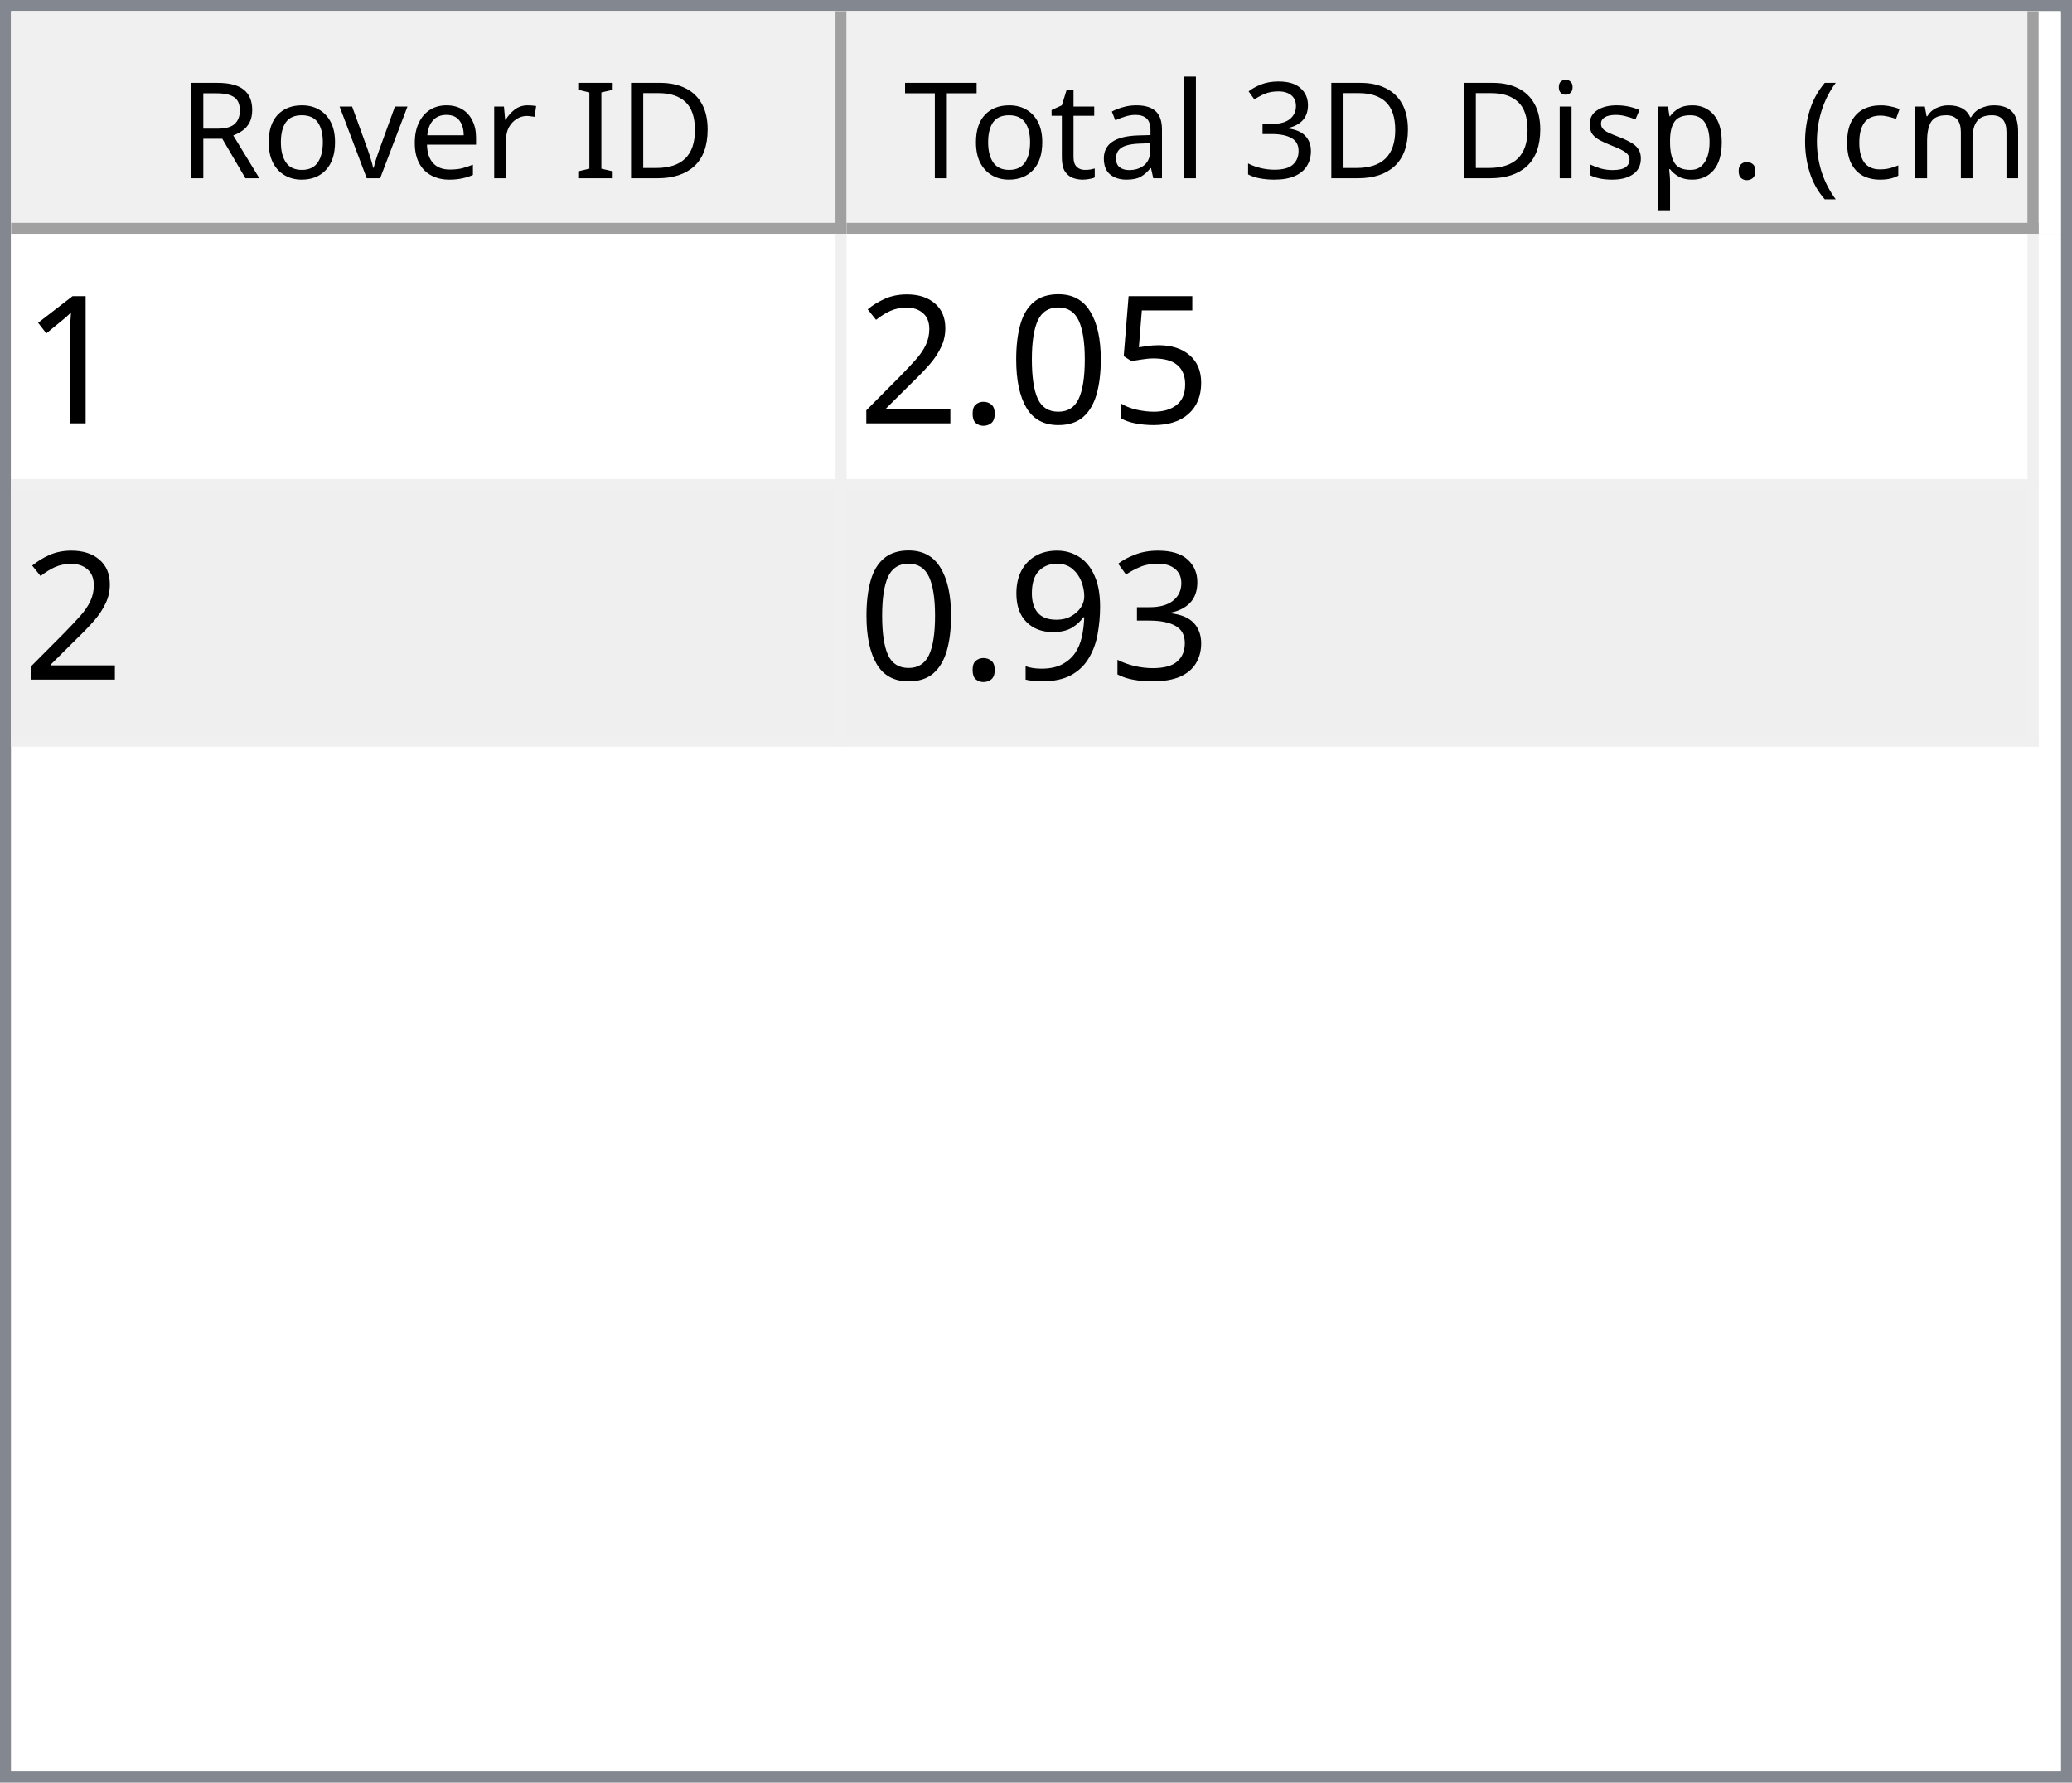
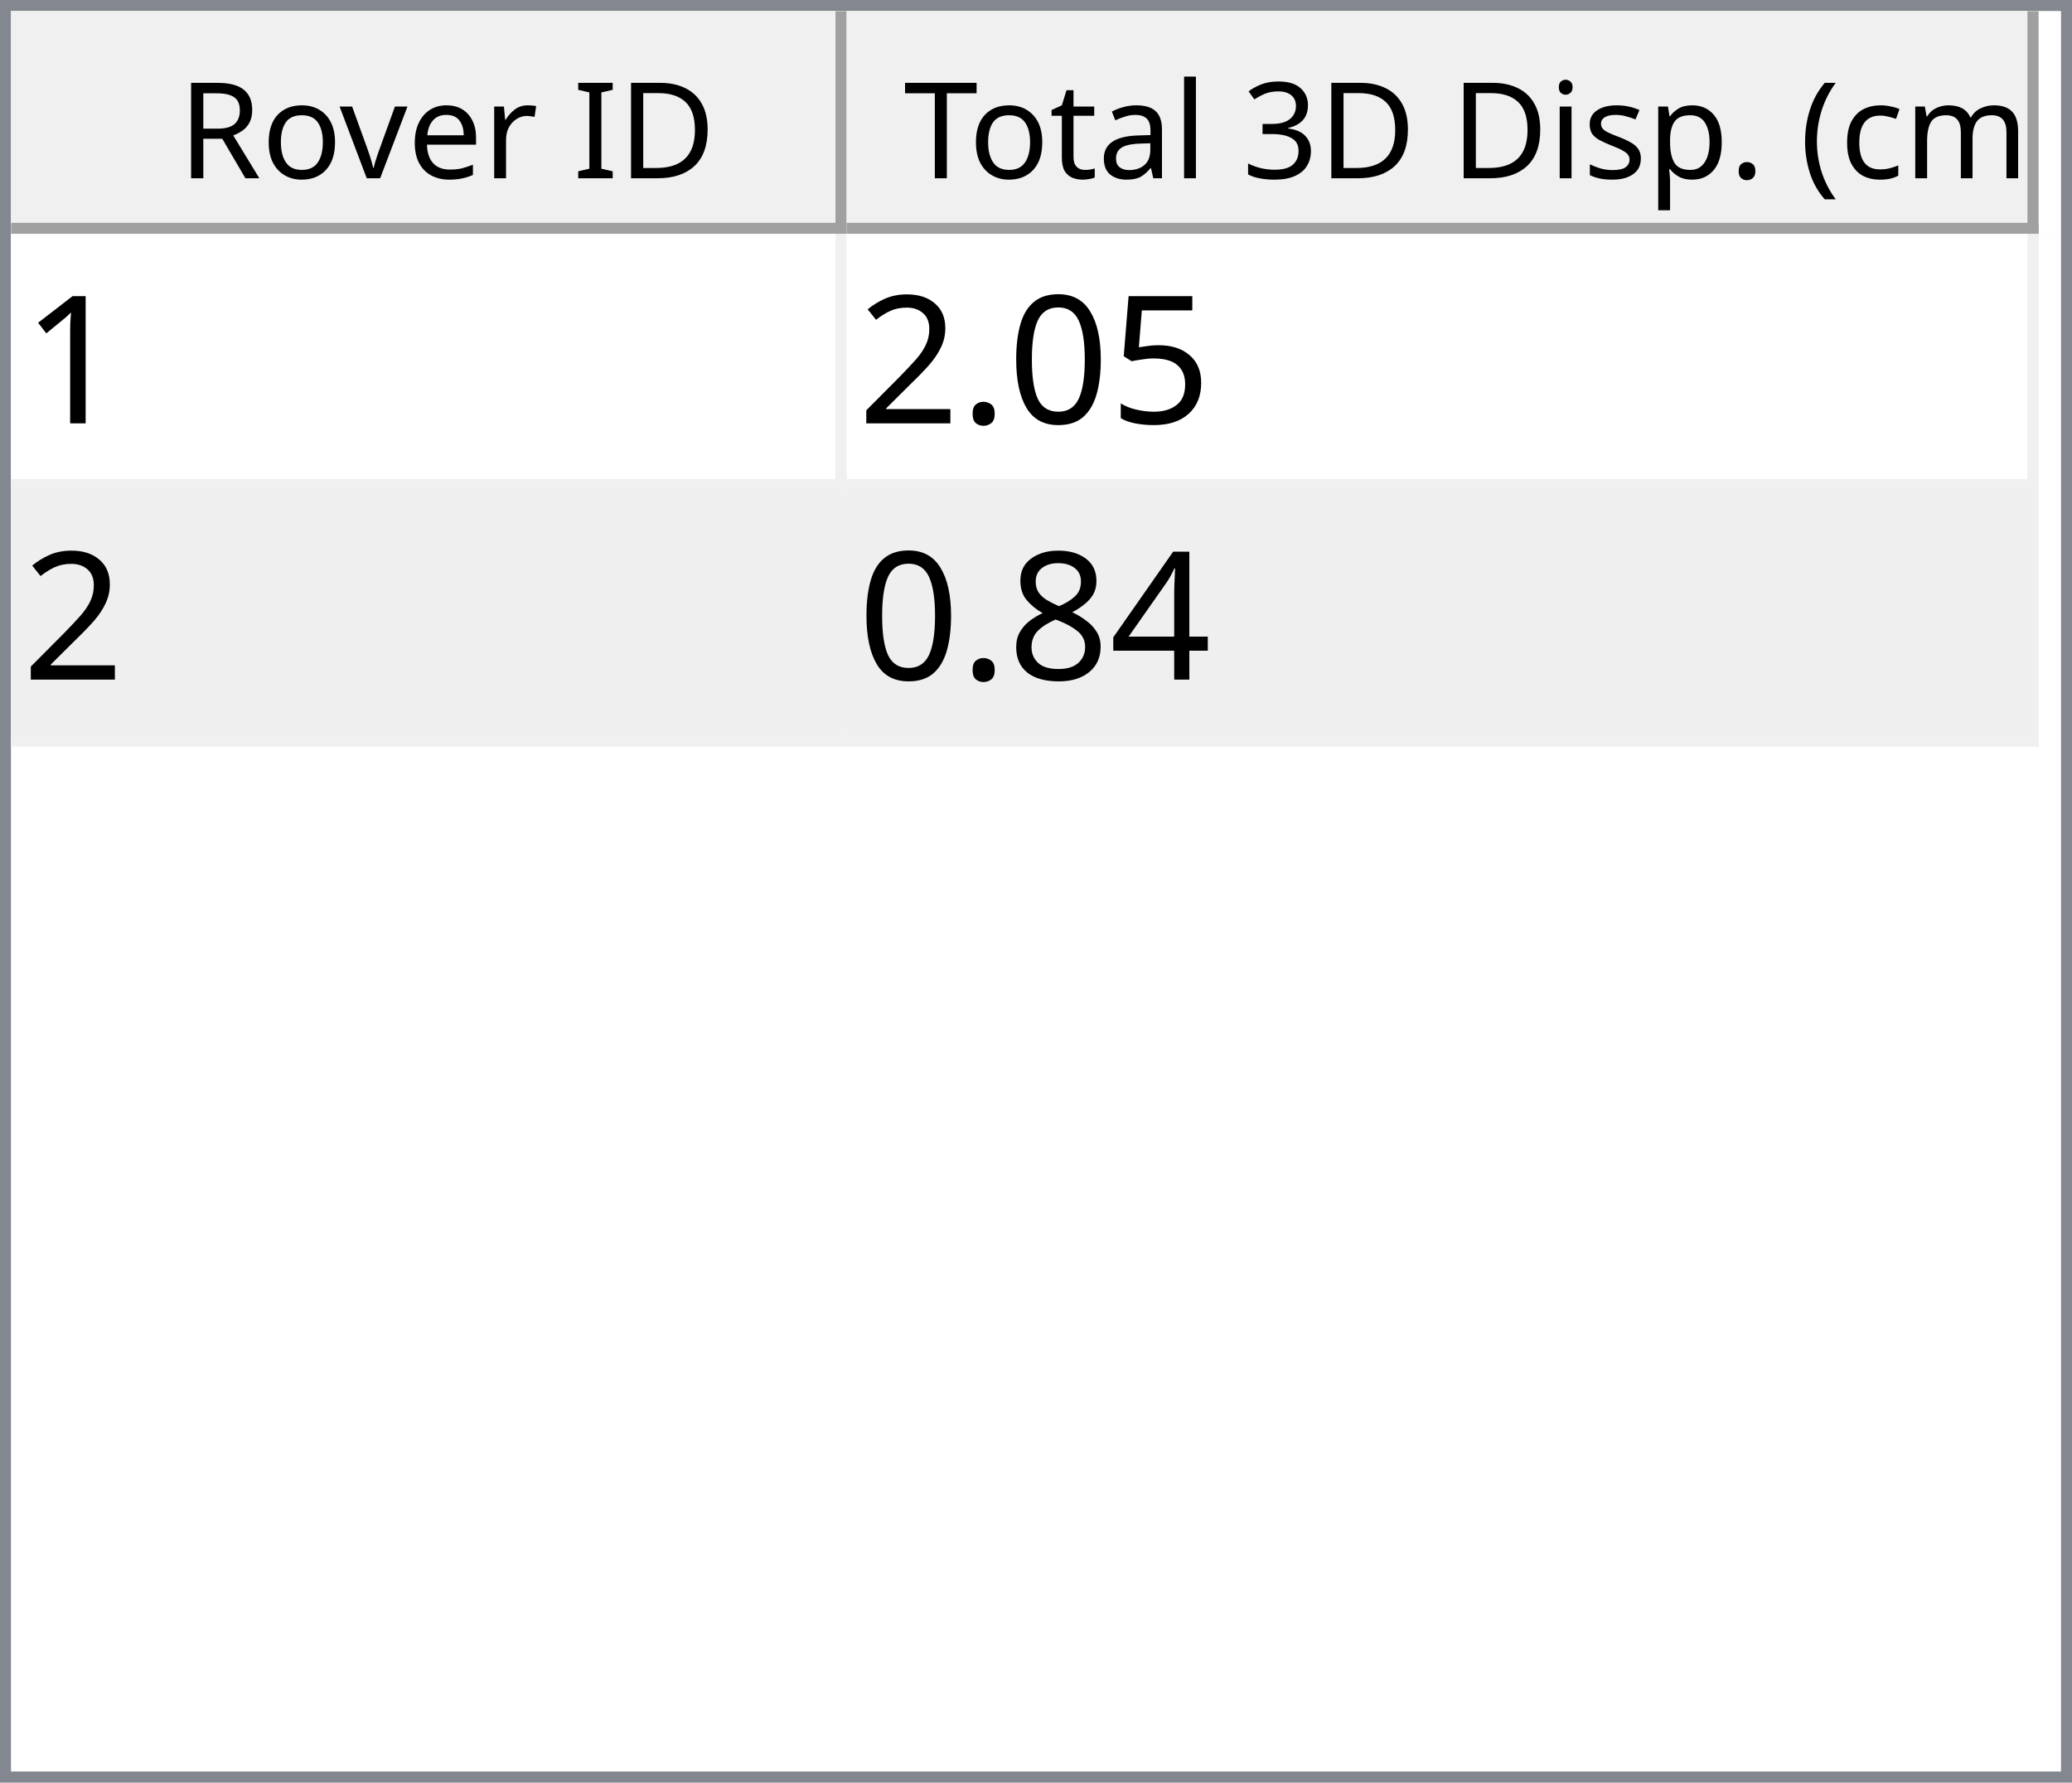
<svg xmlns="http://www.w3.org/2000/svg" style="fill-opacity:1; color-rendering:auto; color-interpolation:auto; text-rendering:auto; stroke:black; stroke-linecap:square; stroke-miterlimit:10; shape-rendering:auto; stroke-opacity:1; fill:black; stroke-dasharray:none; font-weight:normal; stroke-width:1; font-family:'Dialog'; font-style:normal; stroke-linejoin:miter; font-size:12px; stroke-dashoffset:0; image-rendering:auto;" width="186" height="160">
  <defs id="genericDefs" />
  <g>
    <defs id="defs1">
      <clipPath clipPathUnits="userSpaceOnUse" id="clipPath1">
        <path d="M0 0 L186 0 L186 160 L0 160 L0 0 Z" />
      </clipPath>
      <clipPath clipPathUnits="userSpaceOnUse" id="clipPath2">
        <path d="M0 0 L0 160 L186 160 L186 0 Z" />
      </clipPath>
      <clipPath clipPathUnits="userSpaceOnUse" id="clipPath3">
        <path d="M0 0 L0 20 L184 20 L184 0 Z" />
      </clipPath>
      <clipPath clipPathUnits="userSpaceOnUse" id="clipPath4">
        <path d="M0 0 L0 20 L75 20 L75 0 Z" />
      </clipPath>
      <clipPath clipPathUnits="userSpaceOnUse" id="clipPath5">
        <path d="M1 1 L1 19 L74 19 L74 1 Z" />
      </clipPath>
      <clipPath clipPathUnits="userSpaceOnUse" id="clipPath6">
        <path d="M0 0 L0 18 L73 18 L73 0 Z" />
      </clipPath>
      <clipPath clipPathUnits="userSpaceOnUse" id="clipPath7">
        <path d="M-0.5 -0.5 L-0.5 19.5 L74.5 19.5 L74.5 -0.5 Z" />
      </clipPath>
      <clipPath clipPathUnits="userSpaceOnUse" id="clipPath8">
        <path d="M0 0 L0 20 L107 20 L107 0 Z" />
      </clipPath>
      <clipPath clipPathUnits="userSpaceOnUse" id="clipPath9">
        <path d="M1 1 L1 19 L106 19 L106 1 Z" />
      </clipPath>
      <clipPath clipPathUnits="userSpaceOnUse" id="clipPath10">
        <path d="M0 0 L0 18 L105 18 L105 0 Z" />
      </clipPath>
      <clipPath clipPathUnits="userSpaceOnUse" id="clipPath11">
        <path d="M-0.5 -0.5 L-0.5 19.5 L106.5 19.5 L106.5 -0.5 Z" />
      </clipPath>
      <clipPath clipPathUnits="userSpaceOnUse" id="clipPath12">
        <path d="M0 0 L0 138 L184 138 L184 0 Z" />
      </clipPath>
      <clipPath clipPathUnits="userSpaceOnUse" id="clipPath13">
        <path d="M0 0 L0 46 L182 46 L182 0 Z" />
      </clipPath>
      <clipPath clipPathUnits="userSpaceOnUse" id="clipPath14">
        <path d="M-0.5 -0.5 L-0.5 45.5 L181.5 45.5 L181.5 -0.5 Z" />
      </clipPath>
      <clipPath clipPathUnits="userSpaceOnUse" id="clipPath15">
        <path d="M0 0 L0 22 L74 22 L74 0 Z" />
      </clipPath>
      <clipPath clipPathUnits="userSpaceOnUse" id="clipPath16">
        <path d="M0 0 L0 22 L106 22 L106 0 Z" />
      </clipPath>
      <font horiz-adv-x="64.551" id="font1">
        <font-face ascent="107.91" descent="25.098" units-per-em="100" style="font-style:normal; font-family:Segoe UI; font-weight:normal;" />
        <missing-glyph horiz-adv-x="64.551" d="M8.109 0 L8.109 68.266 L56.453 68.266 L56.453 0 L8.109 0 ZM15.328 7.234 L49.219 7.234 L49.219 61.031 L15.328 61.031 L15.328 7.234 Z" />
        <glyph unicode="D" horiz-adv-x="70.117" d="M9.188 0 L9.188 70.016 L28.516 70.016 Q65.531 70.016 65.531 35.891 Q65.531 19.672 55.25 9.836 Q44.969 0 27.734 0 L9.188 0 ZM17.391 62.594 L17.391 7.422 L27.828 7.422 Q41.609 7.422 49.273 14.797 Q56.938 22.172 56.938 35.688 Q56.938 62.594 28.328 62.594 L17.391 62.594 Z" />
        <glyph unicode="I" horiz-adv-x="26.611" d="M17.391 0 L9.188 0 L9.188 70.016 L17.391 70.016 L17.391 0 Z" />
        <glyph unicode=" " horiz-adv-x="27.393" d="" />
        <glyph unicode="r" horiz-adv-x="34.766" d="M34.188 41.891 Q32.078 43.5 28.125 43.5 Q23 43.5 19.555 38.672 Q16.109 33.844 16.109 25.484 L16.109 0 L8.109 0 L8.109 50 L16.109 50 L16.109 39.703 L16.312 39.703 Q18.016 44.969 21.531 47.922 Q25.047 50.875 29.391 50.875 Q32.516 50.875 34.188 50.203 L34.188 41.891 Z" />
        <glyph unicode="e" horiz-adv-x="52.295" d="M48.297 23 L12.984 23 Q13.188 14.656 17.484 10.109 Q21.781 5.562 29.297 5.562 Q37.75 5.562 44.828 11.141 L44.828 3.609 Q38.234 -1.172 27.391 -1.172 Q16.797 -1.172 10.742 5.641 Q4.688 12.453 4.688 24.812 Q4.688 36.469 11.305 43.82 Q17.922 51.172 27.734 51.172 Q37.547 51.172 42.922 44.828 Q48.297 38.484 48.297 27.203 L48.297 23 ZM40.094 29.781 Q40.047 36.719 36.75 40.578 Q33.453 44.438 27.594 44.438 Q21.922 44.438 17.969 40.383 Q14.016 36.328 13.094 29.781 L40.094 29.781 Z" />
        <glyph unicode="v" horiz-adv-x="47.9" d="M47.406 50 L27.484 0 L19.625 0 L0.688 50 L9.469 50 L22.172 13.672 Q23.578 9.672 23.922 6.688 L24.125 6.688 Q24.609 10.453 25.688 13.484 L38.969 50 L47.406 50 Z" />
        <glyph unicode="o" horiz-adv-x="58.594" d="M29 -1.172 Q17.922 -1.172 11.305 5.836 Q4.688 12.844 4.688 24.422 Q4.688 37.016 11.57 44.094 Q18.453 51.172 30.172 51.172 Q41.359 51.172 47.633 44.289 Q53.906 37.406 53.906 25.203 Q53.906 13.234 47.141 6.031 Q40.375 -1.172 29 -1.172 ZM29.594 44.438 Q21.875 44.438 17.383 39.188 Q12.891 33.938 12.891 24.703 Q12.891 15.828 17.43 10.695 Q21.969 5.562 29.594 5.562 Q37.359 5.562 41.531 10.594 Q45.703 15.625 45.703 24.906 Q45.703 34.281 41.531 39.359 Q37.359 44.438 29.594 44.438 Z" />
        <glyph unicode="R" horiz-adv-x="59.814" d="M59.375 0 L49.609 0 L37.891 19.625 Q36.281 22.359 34.766 24.289 Q33.25 26.219 31.664 27.438 Q30.078 28.656 28.25 29.219 Q26.422 29.781 24.125 29.781 L17.391 29.781 L17.391 0 L9.188 0 L9.188 70.016 L30.078 70.016 Q34.672 70.016 38.555 68.867 Q42.438 67.719 45.289 65.375 Q48.141 63.031 49.758 59.547 Q51.375 56.062 51.375 51.375 Q51.375 47.703 50.273 44.656 Q49.172 41.609 47.148 39.211 Q45.125 36.812 42.266 35.133 Q39.406 33.453 35.844 32.516 L35.844 32.328 Q37.594 31.547 38.891 30.547 Q40.188 29.547 41.359 28.18 Q42.531 26.812 43.68 25.078 Q44.828 23.344 46.234 21.047 L59.375 0 ZM17.391 62.594 L17.391 37.203 L28.516 37.203 Q31.594 37.203 34.203 38.133 Q36.812 39.062 38.719 40.797 Q40.625 42.531 41.703 45.047 Q42.781 47.562 42.781 50.688 Q42.781 56.297 39.141 59.445 Q35.5 62.594 28.609 62.594 L17.391 62.594 Z" />
        <glyph unicode=")" horiz-adv-x="30.176" d="M8.297 -15.922 L1.172 -15.922 Q16.406 2.344 16.406 26.812 Q16.406 51.469 1.078 70.016 L8.297 70.016 Q23.531 52.156 23.531 26.703 Q23.531 1.375 8.297 -15.922 Z" />
        <glyph unicode="m" horiz-adv-x="86.133" d="M79.109 0 L71.094 0 L71.094 28.719 Q71.094 37.016 68.531 40.727 Q65.969 44.438 59.906 44.438 Q54.781 44.438 51.195 39.75 Q47.609 35.062 47.609 28.516 L47.609 0 L39.594 0 L39.594 29.688 Q39.594 44.438 28.219 44.438 Q22.953 44.438 19.531 40.016 Q16.109 35.594 16.109 28.516 L16.109 0 L8.109 0 L8.109 50 L16.109 50 L16.109 42.094 L16.312 42.094 Q21.625 51.172 31.844 51.172 Q36.969 51.172 40.773 48.312 Q44.578 45.453 46 40.828 Q51.562 51.172 62.594 51.172 Q79.109 51.172 79.109 30.812 L79.109 0 Z" />
        <glyph unicode="c" horiz-adv-x="46.191" d="M42.188 2.297 Q36.422 -1.172 28.516 -1.172 Q17.828 -1.172 11.258 5.789 Q4.688 12.75 4.688 23.828 Q4.688 36.188 11.766 43.68 Q18.844 51.172 30.672 51.172 Q37.25 51.172 42.281 48.734 L42.281 40.531 Q36.719 44.438 30.375 44.438 Q22.703 44.438 17.797 38.945 Q12.891 33.453 12.891 24.516 Q12.891 15.719 17.508 10.641 Q22.125 5.562 29.891 5.562 Q36.422 5.562 42.188 9.906 L42.188 2.297 Z" />
        <glyph unicode="(" horiz-adv-x="30.176" d="M29.109 -15.922 L21.969 -15.922 Q6.844 1.375 6.844 26.703 Q6.844 52.156 21.969 70.016 L29.203 70.016 Q13.875 51.469 13.875 26.812 Q13.875 2.344 29.109 -15.922 Z" />
        <glyph unicode="." horiz-adv-x="21.68" d="M10.891 -1.078 Q8.641 -1.078 7.055 0.539 Q5.469 2.156 5.469 4.391 Q5.469 6.641 7.055 8.273 Q8.641 9.906 10.891 9.906 Q13.188 9.906 14.797 8.273 Q16.406 6.641 16.406 4.391 Q16.406 2.156 14.797 0.539 Q13.188 -1.078 10.891 -1.078 Z" />
        <glyph unicode="p" horiz-adv-x="58.789" d="M16.312 7.234 L16.109 7.234 L16.109 -23 L8.109 -23 L8.109 50 L16.109 50 L16.109 41.219 L16.312 41.219 Q22.219 51.172 33.594 51.172 Q43.266 51.172 48.688 44.461 Q54.109 37.75 54.109 26.469 Q54.109 13.922 48 6.375 Q41.891 -1.172 31.297 -1.172 Q21.578 -1.172 16.312 7.234 ZM16.109 27.391 L16.109 20.406 Q16.109 14.203 20.141 9.883 Q24.172 5.562 30.375 5.562 Q37.641 5.562 41.773 11.133 Q45.906 16.703 45.906 26.609 Q45.906 34.969 42.047 39.703 Q38.188 44.438 31.594 44.438 Q24.609 44.438 20.359 39.578 Q16.109 34.719 16.109 27.391 Z" />
        <glyph unicode="s" horiz-adv-x="42.432" d="M5.078 1.812 L5.078 10.406 Q11.625 5.562 19.484 5.562 Q30.031 5.562 30.031 12.594 Q30.031 14.594 29.125 15.992 Q28.219 17.391 26.68 18.461 Q25.141 19.531 23.07 20.383 Q21 21.234 18.609 22.172 Q15.281 23.484 12.766 24.828 Q10.25 26.172 8.57 27.859 Q6.891 29.547 6.031 31.695 Q5.172 33.844 5.172 36.719 Q5.172 40.234 6.789 42.945 Q8.406 45.656 11.086 47.484 Q13.766 49.312 17.211 50.242 Q20.656 51.172 24.312 51.172 Q30.812 51.172 35.938 48.922 L35.938 40.828 Q30.422 44.438 23.25 44.438 Q21 44.438 19.195 43.922 Q17.391 43.406 16.094 42.477 Q14.797 41.547 14.086 40.258 Q13.375 38.969 13.375 37.406 Q13.375 35.453 14.086 34.133 Q14.797 32.812 16.164 31.789 Q17.531 30.766 19.484 29.938 Q21.438 29.109 23.922 28.125 Q27.25 26.859 29.883 25.516 Q32.516 24.172 34.375 22.484 Q36.234 20.797 37.234 18.602 Q38.234 16.406 38.234 13.375 Q38.234 9.672 36.602 6.938 Q34.969 4.203 32.234 2.398 Q29.5 0.594 25.93 -0.289 Q22.359 -1.172 18.453 -1.172 Q10.75 -1.172 5.078 1.812 Z" />
        <glyph unicode="i" horiz-adv-x="24.219" d="M12.203 62.703 Q10.062 62.703 8.547 64.164 Q7.031 65.625 7.031 67.875 Q7.031 70.125 8.547 71.609 Q10.062 73.094 12.203 73.094 Q14.406 73.094 15.945 71.609 Q17.484 70.125 17.484 67.875 Q17.484 65.719 15.945 64.211 Q14.406 62.703 12.203 62.703 ZM16.109 0 L8.109 0 L8.109 50 L16.109 50 L16.109 0 Z" />
        <glyph unicode="3" horiz-adv-x="53.906" d="M46.531 19.828 Q46.531 15.094 44.75 11.211 Q42.969 7.328 39.719 4.57 Q36.469 1.812 31.93 0.297 Q27.391 -1.219 21.922 -1.219 Q11.922 -1.219 6 2.594 L6 11.188 Q13.094 5.609 22.219 5.609 Q25.875 5.609 28.828 6.539 Q31.781 7.469 33.906 9.227 Q36.031 10.984 37.18 13.477 Q38.328 15.969 38.328 19.094 Q38.328 32.812 18.797 32.812 L12.984 32.812 L12.984 39.594 L18.5 39.594 Q35.797 39.594 35.797 52.484 Q35.797 64.406 22.609 64.406 Q15.188 64.406 8.688 59.422 L8.688 67.188 Q15.375 71.188 24.609 71.188 Q29 71.188 32.57 69.969 Q36.141 68.75 38.68 66.555 Q41.219 64.359 42.609 61.281 Q44 58.203 44 54.5 Q44 40.672 30.031 36.719 L30.031 36.531 Q33.594 36.141 36.625 34.797 Q39.656 33.453 41.852 31.305 Q44.047 29.156 45.289 26.25 Q46.531 23.344 46.531 19.828 Z" />
        <glyph unicode="l" horiz-adv-x="24.219" d="M16.109 0 L8.109 0 L8.109 74.031 L16.109 74.031 L16.109 0 Z" />
        <glyph unicode="a" horiz-adv-x="50.879" d="M43.891 0 L35.891 0 L35.891 7.812 L35.688 7.812 Q30.469 -1.172 20.312 -1.172 Q12.844 -1.172 8.617 2.781 Q4.391 6.734 4.391 13.281 Q4.391 27.297 20.906 29.594 L35.891 31.688 Q35.891 44.438 25.594 44.438 Q16.547 44.438 9.281 38.281 L9.281 46.484 Q16.656 51.172 26.266 51.172 Q43.891 51.172 43.891 32.516 L43.891 0 ZM35.891 25.297 L23.828 23.641 Q18.266 22.859 15.43 20.875 Q12.594 18.891 12.594 13.875 Q12.594 10.203 15.211 7.883 Q17.828 5.562 22.172 5.562 Q28.125 5.562 32.008 9.742 Q35.891 13.922 35.891 20.312 L35.891 25.297 Z" />
        <glyph unicode="t" horiz-adv-x="33.887" d="M31.297 0.484 Q28.469 -1.078 23.828 -1.078 Q10.688 -1.078 10.688 13.578 L10.688 43.172 L2.094 43.172 L2.094 50 L10.688 50 L10.688 62.203 L18.703 64.797 L18.703 50 L31.297 50 L31.297 43.172 L18.703 43.172 L18.703 14.984 Q18.703 9.969 20.414 7.82 Q22.125 5.672 26.078 5.672 Q29.109 5.672 31.297 7.328 L31.297 0.484 Z" />
        <glyph unicode="T" horiz-adv-x="52.393" d="M50.594 62.594 L30.375 62.594 L30.375 0 L22.172 0 L22.172 62.594 L2 62.594 L2 70.016 L50.594 70.016 L50.594 62.594 Z" />
      </font>
      <font horiz-adv-x="75.0" id="font2">
        <font-face ascent="100.537" descent="21.973" units-per-em="100" style="font-style:normal; font-family:sans-serif; font-weight:normal;" />
        <missing-glyph horiz-adv-x="75.0" d="M12.5 0 L12.5 62.5 L62.5 62.5 L62.5 0 L12.5 0 ZM14.062 1.562 L60.938 1.562 L60.938 60.938 L14.062 60.938 L14.062 1.562 Z" />
        <glyph unicode="1" horiz-adv-x="55.615" d="M37.25 0 L28.469 0 L28.469 56 Q25.297 52.984 20.141 49.953 Q14.984 46.922 10.891 45.406 L10.891 53.906 Q18.266 57.375 23.781 62.305 Q29.297 67.234 31.594 71.875 L37.25 71.875 L37.25 0 Z" />
        <glyph unicode="5" horiz-adv-x="55.615" d="M4.156 18.75 L13.375 19.531 Q14.406 12.797 18.141 9.398 Q21.875 6 27.156 6 Q33.5 6 37.891 10.789 Q42.281 15.578 42.281 23.484 Q42.281 31 38.062 35.352 Q33.844 39.703 27 39.703 Q22.75 39.703 19.336 37.773 Q15.922 35.844 13.969 32.766 L5.719 33.844 L12.641 70.609 L48.25 70.609 L48.25 62.203 L19.672 62.203 L15.828 42.969 Q22.266 47.469 29.344 47.469 Q38.719 47.469 45.164 40.969 Q51.609 34.469 51.609 24.266 Q51.609 14.547 45.953 7.469 Q39.062 -1.219 27.156 -1.219 Q17.391 -1.219 11.211 4.25 Q5.031 9.719 4.156 18.75 Z" />
        <glyph unicode="0" horiz-adv-x="55.615" d="M4.156 35.297 Q4.156 48 6.766 55.742 Q9.375 63.484 14.523 67.68 Q19.672 71.875 27.484 71.875 Q33.25 71.875 37.594 69.555 Q41.938 67.234 44.773 62.867 Q47.609 58.5 49.219 52.227 Q50.828 45.953 50.828 35.297 Q50.828 22.703 48.242 14.969 Q45.656 7.234 40.508 3.008 Q35.359 -1.219 27.484 -1.219 Q17.141 -1.219 11.234 6.203 Q4.156 15.141 4.156 35.297 ZM13.188 35.297 Q13.188 17.672 17.312 11.836 Q21.438 6 27.484 6 Q33.547 6 37.672 11.859 Q41.797 17.719 41.797 35.297 Q41.797 52.984 37.672 58.789 Q33.547 64.594 27.391 64.594 Q21.344 64.594 17.719 59.469 Q13.188 52.938 13.188 35.297 Z" />
        <glyph unicode="." horiz-adv-x="27.783" d="M9.078 0 L9.078 10.016 L19.094 10.016 L19.094 0 L9.078 0 Z" />
        <glyph unicode="2" horiz-adv-x="55.615" d="M50.344 8.453 L50.344 0 L3.031 0 Q2.938 3.172 4.047 6.109 Q5.859 10.938 9.836 15.625 Q13.812 20.312 21.344 26.469 Q33.016 36.031 37.117 41.625 Q41.219 47.219 41.219 52.203 Q41.219 57.422 37.477 61.008 Q33.734 64.594 27.734 64.594 Q21.391 64.594 17.578 60.789 Q13.766 56.984 13.719 50.25 L4.688 51.172 Q5.609 61.281 11.664 66.578 Q17.719 71.875 27.938 71.875 Q38.234 71.875 44.242 66.164 Q50.25 60.453 50.25 52 Q50.25 47.703 48.492 43.555 Q46.734 39.406 42.656 34.812 Q38.578 30.219 29.109 22.219 Q21.188 15.578 18.945 13.211 Q16.703 10.844 15.234 8.453 L50.344 8.453 Z" />
-         <glyph unicode="3" horiz-adv-x="55.615" d="M4.203 18.891 L12.984 20.062 Q14.5 12.594 18.141 9.297 Q21.781 6 27 6 Q33.203 6 37.477 10.297 Q41.75 14.594 41.75 20.953 Q41.75 27 37.797 30.93 Q33.844 34.859 27.734 34.859 Q25.25 34.859 21.531 33.891 L22.516 41.609 Q23.391 41.5 23.922 41.5 Q29.547 41.5 34.039 44.43 Q38.531 47.359 38.531 53.469 Q38.531 58.297 35.258 61.477 Q31.984 64.656 26.812 64.656 Q21.688 64.656 18.266 61.43 Q14.844 58.203 13.875 51.766 L5.078 53.328 Q6.688 62.156 12.398 67.016 Q18.109 71.875 26.609 71.875 Q32.469 71.875 37.398 69.359 Q42.328 66.844 44.945 62.5 Q47.562 58.156 47.562 53.266 Q47.562 48.641 45.07 44.828 Q42.578 41.016 37.703 38.766 Q44.047 37.312 47.562 32.695 Q51.078 28.078 51.078 21.141 Q51.078 11.766 44.242 5.25 Q37.406 -1.266 26.953 -1.266 Q17.531 -1.266 11.305 4.352 Q5.078 9.969 4.203 18.891 Z" />
-         <glyph unicode="9" horiz-adv-x="55.615" d="M5.469 16.547 L13.922 17.328 Q14.984 11.375 18.016 8.688 Q21.047 6 25.781 6 Q29.828 6 32.883 7.859 Q35.938 9.719 37.891 12.82 Q39.844 15.922 41.164 21.195 Q42.484 26.469 42.484 31.938 Q42.484 32.516 42.438 33.688 Q39.797 29.5 35.234 26.883 Q30.672 24.266 25.344 24.266 Q16.453 24.266 10.305 30.711 Q4.156 37.156 4.156 47.703 Q4.156 58.594 10.578 65.234 Q17 71.875 26.656 71.875 Q33.641 71.875 39.43 68.117 Q45.219 64.359 48.219 57.398 Q51.219 50.438 51.219 37.25 Q51.219 23.531 48.242 15.406 Q45.266 7.281 39.383 3.031 Q33.5 -1.219 25.594 -1.219 Q17.188 -1.219 11.867 3.445 Q6.547 8.109 5.469 16.547 ZM41.453 48.141 Q41.453 55.719 37.43 60.156 Q33.406 64.594 27.734 64.594 Q21.875 64.594 17.531 59.812 Q13.188 55.031 13.188 47.406 Q13.188 40.578 17.312 36.305 Q21.438 32.031 27.484 32.031 Q33.594 32.031 37.523 36.305 Q41.453 40.578 41.453 48.141 Z" />
+         <glyph unicode="4" horiz-adv-x="55.615" d="M32.328 0 L32.328 17.141 L1.266 17.141 L1.266 25.203 L33.938 71.578 L41.109 71.578 L41.109 25.203 L50.781 25.203 L50.781 17.141 L41.109 17.141 L41.109 0 L32.328 0 ZM32.328 25.203 L32.328 57.469 L9.906 25.203 L32.328 25.203 Z" />
+         <glyph unicode="8" horiz-adv-x="55.615" d="M17.672 38.812 Q12.203 40.828 9.57 44.539 Q6.938 48.25 6.938 53.422 Q6.938 61.234 12.555 66.555 Q18.172 71.875 27.484 71.875 Q36.859 71.875 42.578 66.43 Q48.297 60.984 48.297 53.172 Q48.297 48.188 45.68 44.508 Q43.062 40.828 37.75 38.812 Q44.344 36.672 47.781 31.883 Q51.219 27.094 51.219 20.453 Q51.219 11.281 44.727 5.031 Q38.234 -1.219 27.641 -1.219 Q17.047 -1.219 10.547 5.055 Q4.047 11.328 4.047 20.703 Q4.047 27.688 7.594 32.398 Q11.141 37.109 17.672 38.812 ZM15.922 53.719 Q15.922 48.641 19.195 45.414 Q22.469 42.188 27.688 42.188 Q32.766 42.188 36.016 45.383 Q39.266 48.578 39.266 53.219 Q39.266 58.062 35.914 61.359 Q32.562 64.656 27.594 64.656 Q22.562 64.656 19.242 61.43 Q15.922 58.203 15.922 53.719 ZM13.094 20.656 Q13.094 16.891 14.875 13.375 Q16.656 9.859 20.172 7.93 Q23.688 6 27.734 6 Q34.031 6 38.133 10.055 Q42.234 14.109 42.234 20.359 Q42.234 26.703 38.016 30.859 Q33.797 35.016 27.438 35.016 Q21.234 35.016 17.164 30.914 Q13.094 26.812 13.094 20.656 Z" />
      </font>
    </defs>
    <g style="fill:white; stroke:white;">
      <rect x="0" y="0" width="186" style="clip-path:url(#clipPath1); stroke:none;" height="160" />
    </g>
    <g style="fill:white; text-rendering:optimizeSpeed; color-rendering:optimizeSpeed; image-rendering:optimizeSpeed; shape-rendering:crispEdges; stroke:white; color-interpolation:sRGB;">
      <rect x="0" width="186" height="160" y="0" style="stroke:none;" />
      <path style="stroke:none;" d="M0 160 L186 160 L186 0 L0 0 Z" />
    </g>
    <g style="fill:rgb(240,240,240); font-family:'Segoe UI'; stroke:rgb(240,240,240);">
      <rect x="0" y="0" width="186" style="clip-path:url(#clipPath2); stroke:none;" height="160" />
    </g>
    <g style="fill:rgb(130,135,144); font-family:'Segoe UI'; stroke:rgb(130,135,144);">
      <path d="M0 0 L186 0 L186 160 L0 160 L0 0 ZM1 1 L185 1 L185 159 L1 159 L1 1 Z" style="fill-rule:evenodd; clip-path:url(#clipPath2); stroke:none;" />
    </g>
    <g style="fill:white; font-family:'Segoe UI'; stroke:white;" transform="translate(1,1)">
      <rect x="0" y="0" width="184" style="clip-path:url(#clipPath3); stroke:none;" height="20" />
    </g>
    <g style="fill:rgb(240,240,240); font-family:'Segoe UI'; stroke:rgb(240,240,240);" transform="translate(1,1)">
      <rect x="0" y="0" width="75" style="clip-path:url(#clipPath4); stroke:none;" height="20" />
    </g>
    <g style="font-family:'Segoe UI';" transform="translate(2,2)">
      <text x="14" xml:space="preserve" y="14" style="clip-path:url(#clipPath6); stroke:none;">Rover ID</text>
    </g>
    <g style="fill:rgb(160,160,160); font-family:'Segoe UI'; stroke:rgb(160,160,160); stroke-linejoin:bevel;" transform="translate(1.5,1.5)">
      <line x1="74" x2="74" y1="0" style="fill:none; clip-path:url(#clipPath7);" y2="19" />
    </g>
    <g style="fill:rgb(160,160,160); font-family:'Segoe UI'; stroke:rgb(160,160,160); stroke-linejoin:bevel;" transform="matrix(1,0,0,1,1,1) translate(0.5,0.5)">
      <line x1="0" x2="74" y1="19" style="fill:none; clip-path:url(#clipPath7);" y2="19" />
    </g>
    <g style="fill:rgb(240,240,240); font-family:'Segoe UI'; stroke:rgb(240,240,240);" transform="translate(76,1)">
      <rect x="0" y="0" width="107" style="clip-path:url(#clipPath8); stroke:none;" height="20" />
    </g>
    <g style="font-family:'Segoe UI';" transform="translate(77,2)">
      <text x="1" xml:space="preserve" y="14" style="clip-path:url(#clipPath10); stroke:none;"> Total 3D Disp. (cm)</text>
    </g>
    <g style="fill:rgb(160,160,160); font-family:'Segoe UI'; stroke:rgb(160,160,160); stroke-linejoin:bevel;" transform="translate(76.5,1.5)">
      <line x1="106" x2="106" y1="0" style="fill:none; clip-path:url(#clipPath11);" y2="19" />
    </g>
    <g style="fill:rgb(160,160,160); font-family:'Segoe UI'; stroke:rgb(160,160,160); stroke-linejoin:bevel;" transform="matrix(1,0,0,1,76,1) translate(0.5,0.5)">
      <line x1="0" x2="106" y1="19" style="fill:none; clip-path:url(#clipPath11);" y2="19" />
    </g>
    <g style="fill:white; font-family:'Segoe UI'; stroke:white;" transform="translate(1,21)">
      <rect x="0" y="0" width="184" style="clip-path:url(#clipPath12); stroke:none;" height="138" />
    </g>
    <g style="fill:rgb(240,240,240); font-size:16px; font-family:sans-serif; stroke:rgb(240,240,240);" transform="translate(1,21)">
      <rect x="0" y="0" width="182" style="clip-path:url(#clipPath13); stroke:none;" height="46" />
      <line transform="translate(0.5,0.5)" x1="0" x2="181" y1="22" style="clip-path:url(#clipPath14); fill:none; stroke-linejoin:bevel;" y2="22" />
    </g>
    <g transform="matrix(1,0,0,1,1,21) translate(0.5,0.5)" style="fill:rgb(240,240,240); font-size:16px; font-family:sans-serif; stroke:rgb(240,240,240); stroke-linejoin:bevel;">
      <line x1="0" x2="181" y1="45" style="fill:none; clip-path:url(#clipPath14);" y2="45" />
    </g>
    <g transform="matrix(1,0,0,1,1,21) translate(0.5,0.5)" style="fill:rgb(240,240,240); font-size:16px; font-family:sans-serif; stroke:rgb(240,240,240); stroke-linejoin:bevel;">
      <line x1="74" x2="74" y1="0" style="fill:none; clip-path:url(#clipPath14);" y2="45" />
    </g>
    <g transform="matrix(1,0,0,1,1,21) translate(0.5,0.5)" style="fill:rgb(240,240,240); font-size:16px; font-family:sans-serif; stroke:rgb(240,240,240); stroke-linejoin:bevel;">
      <line x1="181" x2="181" y1="0" style="fill:none; clip-path:url(#clipPath14);" y2="45" />
    </g>
    <g style="fill:white; font-size:16px; font-family:sans-serif; stroke:white;" transform="matrix(1,0,0,1,1,21)">
      <rect x="0" y="0" width="74" style="clip-path:url(#clipPath15); stroke:none;" height="22" />
      <text x="1" y="17" style="fill:black; clip-path:url(#clipPath15); stroke:none;" xml:space="preserve">1</text>
    </g>
    <g style="fill:white; font-size:16px; font-family:sans-serif; stroke:white;" transform="matrix(1,0,0,1,1,21) translate(75,0)">
      <rect x="0" y="0" width="106" style="clip-path:url(#clipPath16); stroke:none;" height="22" />
      <text x="1" y="17" style="fill:black; clip-path:url(#clipPath16); stroke:none;" xml:space="preserve">2.05</text>
    </g>
    <g style="fill:rgb(239,239,239); font-size:16px; font-family:sans-serif; stroke:rgb(239,239,239);" transform="matrix(1,0,0,1,1,21) translate(0,23)">
      <rect x="0" y="0" width="74" style="clip-path:url(#clipPath15); stroke:none;" height="22" />
      <text x="1" y="17" style="fill:black; clip-path:url(#clipPath15); stroke:none;" xml:space="preserve">2</text>
    </g>
    <g style="fill:rgb(239,239,239); font-size:16px; font-family:sans-serif; stroke:rgb(239,239,239);" transform="matrix(1,0,0,1,1,21) translate(75,23)">
      <rect x="0" y="0" width="106" style="clip-path:url(#clipPath16); stroke:none;" height="22" />
-       <text x="1" y="17" style="fill:black; clip-path:url(#clipPath16); stroke:none;" xml:space="preserve">0.93</text>
+       <text x="1" y="17" style="fill:black; clip-path:url(#clipPath16); stroke:none;" xml:space="preserve">0.84</text>
    </g>
  </g>
</svg>
